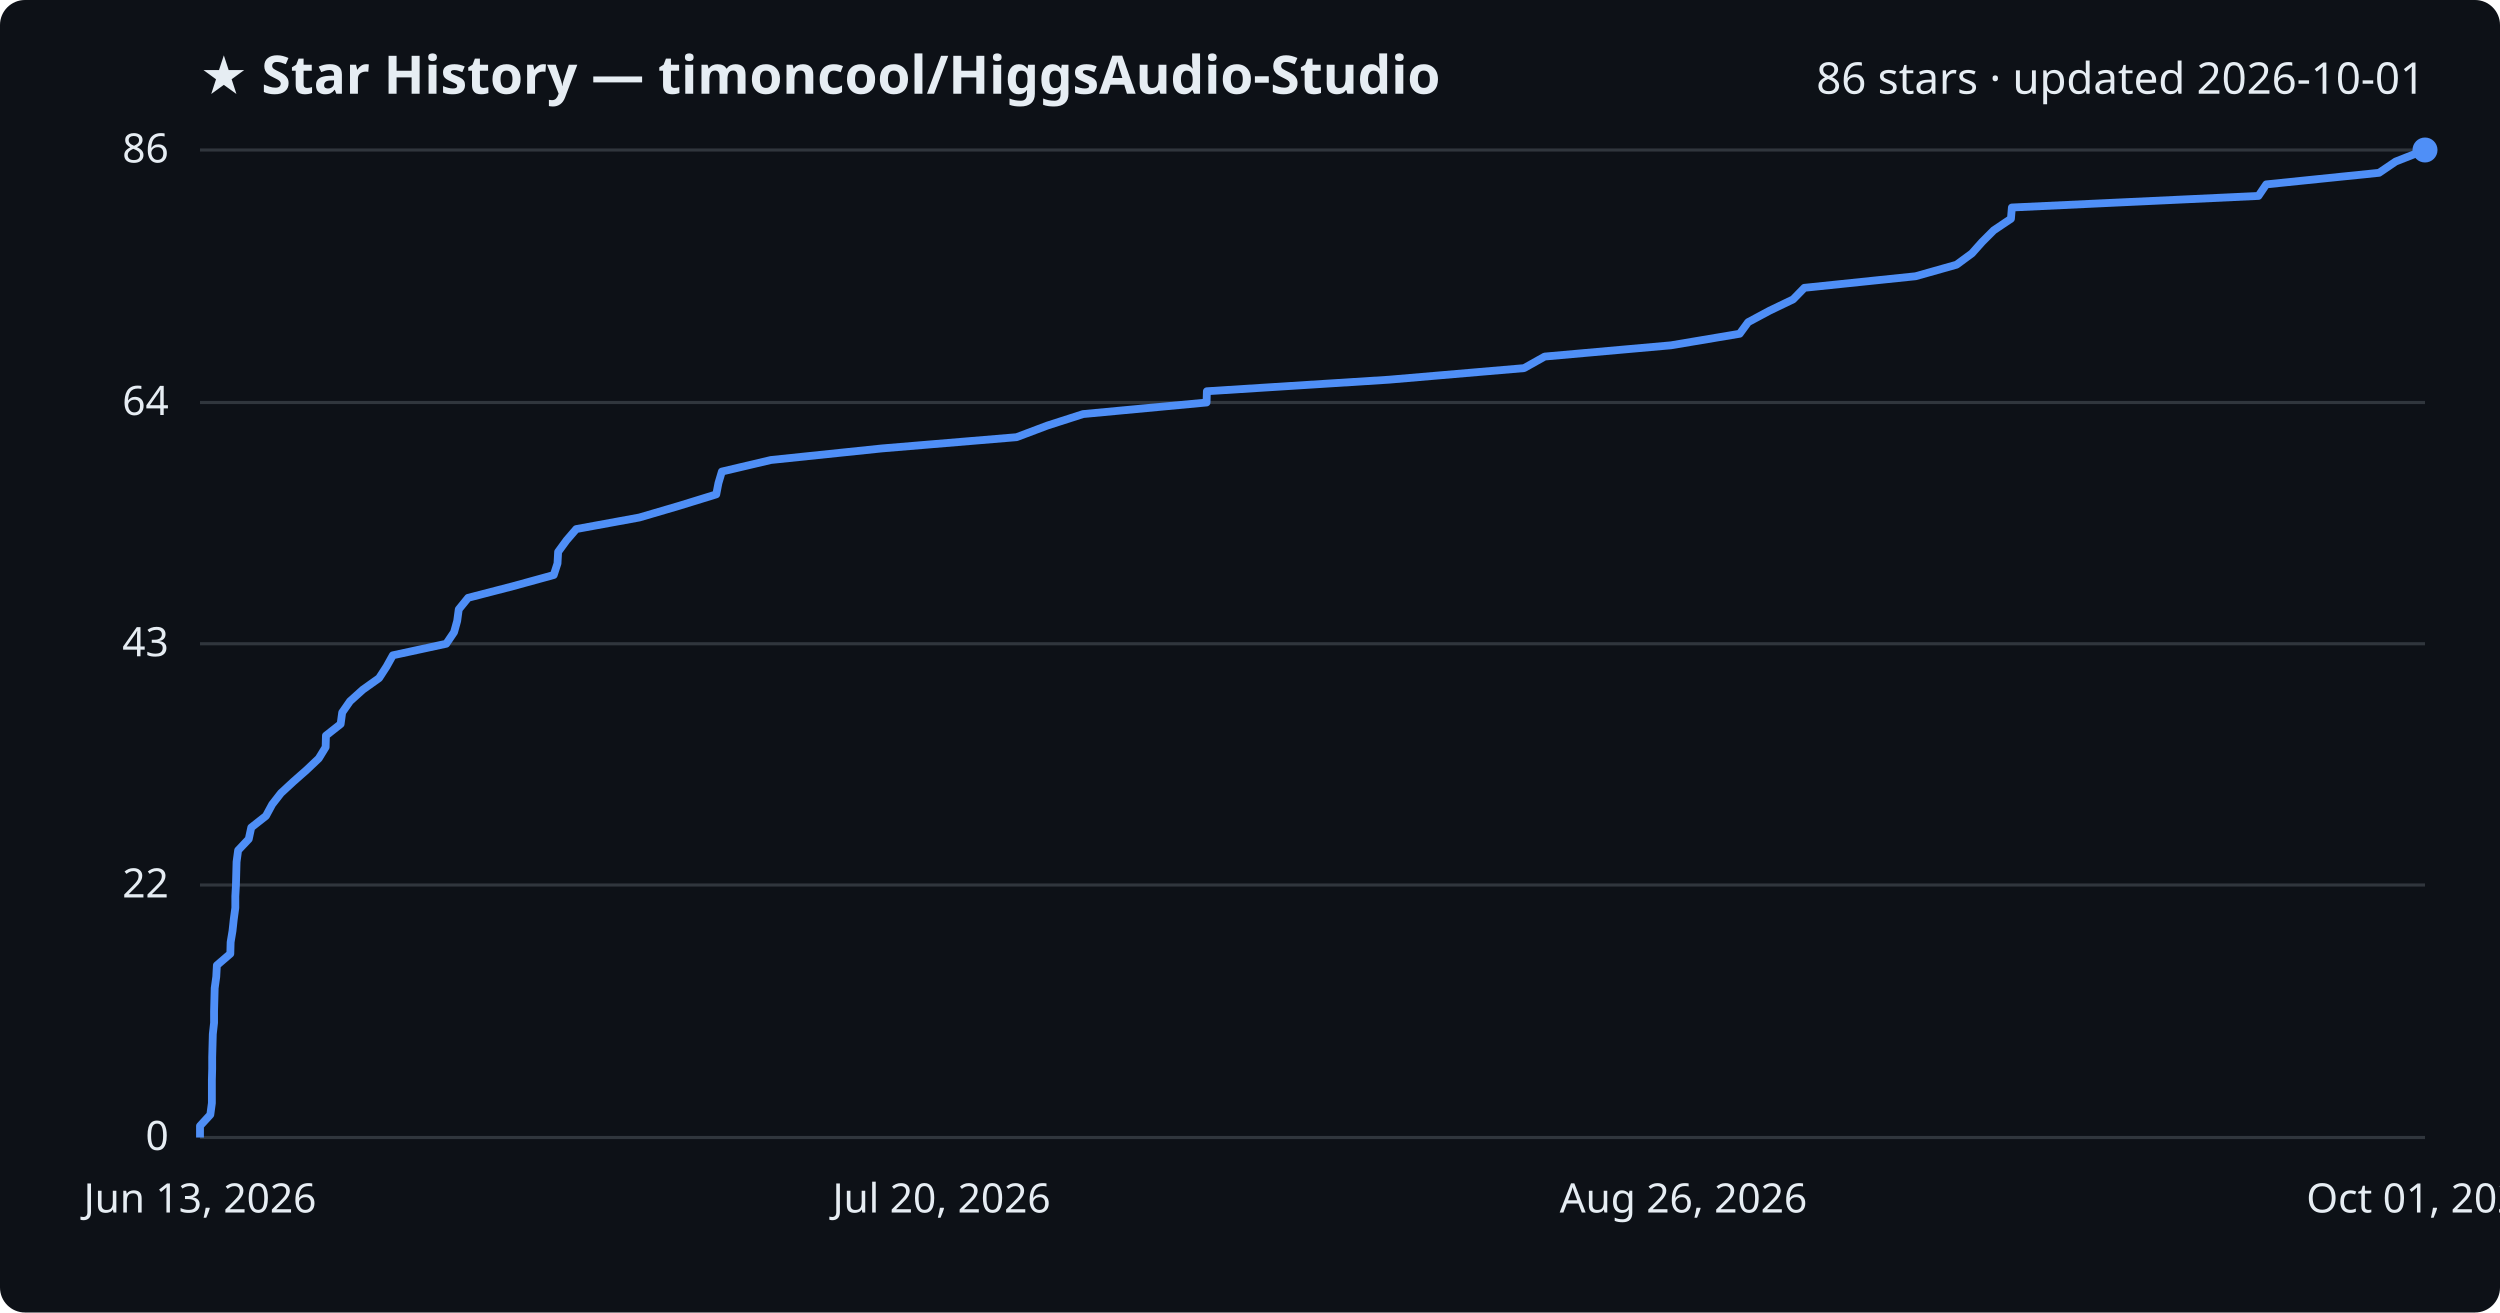
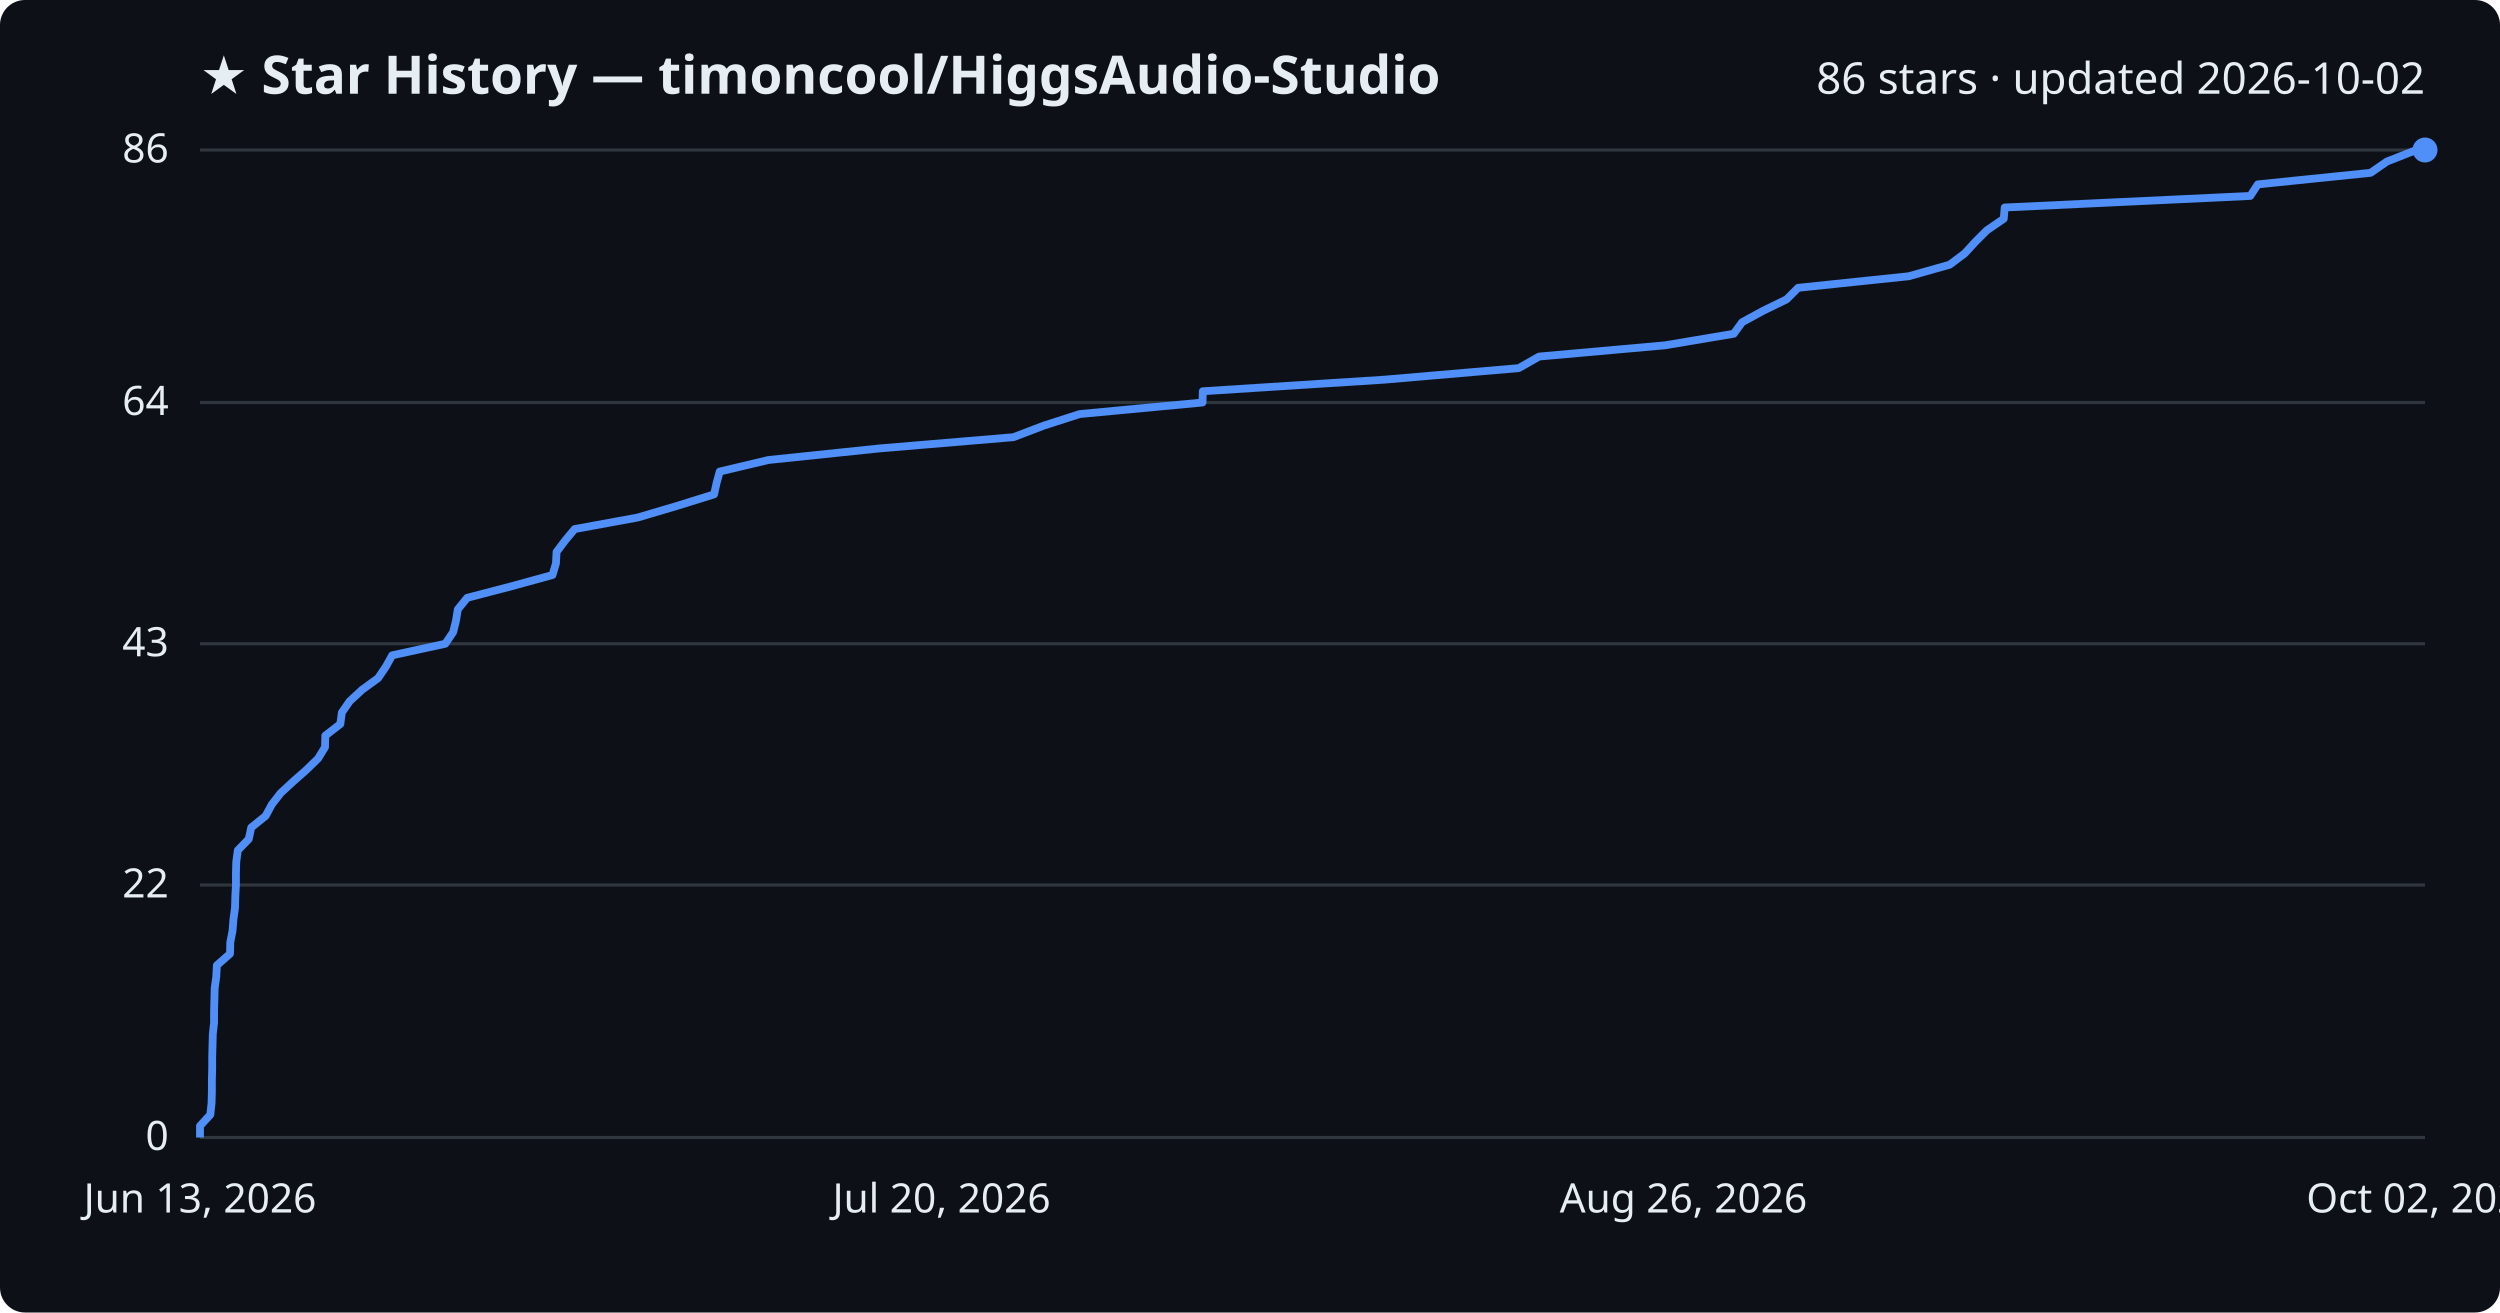
<svg xmlns="http://www.w3.org/2000/svg" viewBox="0 0 800 420" font-family="Segoe UI, sans-serif">
  <rect width="800" height="420" fill="#0d1117" rx="8" />
  <text x="64" y="30" fill="#e6edf3" font-size="17" font-weight="700">★ Star History — timoncool/HiggsAudio-Studio</text>
-   <text x="776" y="30" fill="#e6edf3" font-size="14" text-anchor="end">86 stars · updated 2026-10-01</text>
+   <text x="776" y="30" fill="#e6edf3" font-size="14" text-anchor="end">86 stars · updated 2026-10-02</text>
  <line x1="64" y1="364.0" x2="776" y2="364.0" stroke="#30363d" stroke-width="1" />
  <text x="54" y="368.0" fill="#e6edf3" font-size="13" text-anchor="end">0</text>
  <line x1="64" y1="283.2" x2="776" y2="283.2" stroke="#30363d" stroke-width="1" />
  <text x="54" y="287.2" fill="#e6edf3" font-size="13" text-anchor="end">22</text>
  <line x1="64" y1="206.0" x2="776" y2="206.0" stroke="#30363d" stroke-width="1" />
  <text x="54" y="210.0" fill="#e6edf3" font-size="13" text-anchor="end">43</text>
  <line x1="64" y1="128.8" x2="776" y2="128.8" stroke="#30363d" stroke-width="1" />
  <text x="54" y="132.8" fill="#e6edf3" font-size="13" text-anchor="end">64</text>
  <line x1="64" y1="48.0" x2="776" y2="48.0" stroke="#30363d" stroke-width="1" />
  <text x="54" y="52.0" fill="#e6edf3" font-size="13" text-anchor="end">86</text>
-   <path d="M64.0,364.0 L64.0,360.3 L67.3,356.7 L67.8,353.0 L67.8,349.3 L67.8,345.6 L67.9,342.0 L67.9,338.3 L68.0,334.6 L68.1,330.9 L68.5,327.3 L68.5,323.6 L68.6,319.9 L68.7,316.2 L69.2,312.6 L69.4,308.9 L73.7,305.2 L73.8,301.5 L74.4,297.9 L74.8,294.2 L75.3,290.5 L75.3,286.8 L75.5,283.2 L75.6,279.5 L75.7,275.8 L76.2,272.1 L79.6,268.5 L80.4,264.8 L85.1,261.1 L87.1,257.4 L89.9,253.8 L93.9,250.1 L98.1,246.4 L102.0,242.7 L104.2,239.1 L104.3,235.4 L109.0,231.7 L109.5,228.0 L112.0,224.4 L116.1,220.7 L121.3,217.0 L123.7,213.3 L125.7,209.7 L142.8,206.0 L145.3,202.3 L146.3,198.7 L146.8,195.0 L149.8,191.3 L164.1,187.6 L177.2,184.0 L178.4,180.3 L178.6,176.6 L181.3,172.9 L184.4,169.3 L204.6,165.6 L217.2,161.9 L229.2,158.2 L229.9,154.6 L231.0,150.9 L246.7,147.2 L282.2,143.5 L325.3,139.9 L335.1,136.2 L346.6,132.5 L386.1,128.8 L386.2,125.2 L444.5,121.5 L487.7,117.8 L494.3,114.1 L534.7,110.5 L556.7,106.8 L559.4,103.1 L566.3,99.4 L573.8,95.8 L577.4,92.1 L613.0,88.4 L626.1,84.7 L631.0,81.1 L634.3,77.4 L638.0,73.7 L643.5,70.0 L643.8,66.4 L722.7,62.7 L725.2,59.0 L761.3,55.3 L766.6,51.7 L776.0,48.0 L776.0,48.0" fill="none" stroke="#4f8ff7" stroke-width="2.5" stroke-linejoin="round" />
+   <path d="M64.0,364.0 L64.0,360.3 L67.3,356.7 L67.7,353.0 L67.8,349.3 L67.8,345.6 L67.9,342.0 L67.9,338.3 L68.0,334.6 L68.1,330.9 L68.5,327.3 L68.5,323.6 L68.6,319.9 L68.7,316.2 L69.2,312.6 L69.4,308.9 L73.6,305.2 L73.7,301.5 L74.4,297.9 L74.7,294.2 L75.2,290.5 L75.3,286.8 L75.5,283.2 L75.5,279.5 L75.6,275.8 L76.1,272.1 L79.6,268.5 L80.4,264.8 L85.0,261.1 L87.0,257.4 L89.8,253.8 L93.8,250.1 L98.0,246.4 L101.8,242.7 L104.0,239.1 L104.1,235.4 L108.9,231.7 L109.4,228.0 L111.9,224.4 L115.9,220.7 L121.0,217.0 L123.5,213.3 L125.5,209.7 L142.5,206.0 L145.0,202.3 L145.9,198.7 L146.5,195.0 L149.5,191.3 L163.7,187.6 L176.8,184.0 L177.9,180.3 L178.1,176.6 L180.9,172.9 L183.9,169.3 L204.1,165.6 L216.6,161.9 L228.5,158.2 L229.3,154.6 L230.3,150.9 L245.9,147.2 L281.4,143.5 L324.3,139.9 L334.0,136.2 L345.5,132.5 L384.8,128.8 L384.9,125.2 L442.9,121.5 L486.0,117.8 L492.5,114.1 L532.8,110.5 L554.8,106.8 L557.5,103.1 L564.3,99.4 L571.7,95.8 L575.4,92.1 L610.8,88.4 L623.9,84.7 L628.7,81.1 L632.1,77.4 L635.8,73.7 L641.2,70.0 L641.5,66.4 L720.1,62.7 L722.5,59.0 L758.6,55.3 L763.8,51.7 L773.2,48.0 L776.0,48.0" fill="none" stroke="#4f8ff7" stroke-width="2.5" stroke-linejoin="round" />
  <circle cx="776.0" cy="48.0" r="4" fill="#4f8ff7" />
  <text x="64.0" y="388" fill="#e6edf3" font-size="13" text-anchor="middle">Jun 13, 2026</text>
  <text x="301.3" y="388" fill="#e6edf3" font-size="13" text-anchor="middle">Jul 20, 2026</text>
  <text x="538.7" y="388" fill="#e6edf3" font-size="13" text-anchor="middle">Aug 26, 2026</text>
-   <text x="776.0" y="388" fill="#e6edf3" font-size="13" text-anchor="middle">Oct 01, 2026</text>
+   <text x="776.0" y="388" fill="#e6edf3" font-size="13" text-anchor="middle">Oct 02, 2026</text>
</svg>
